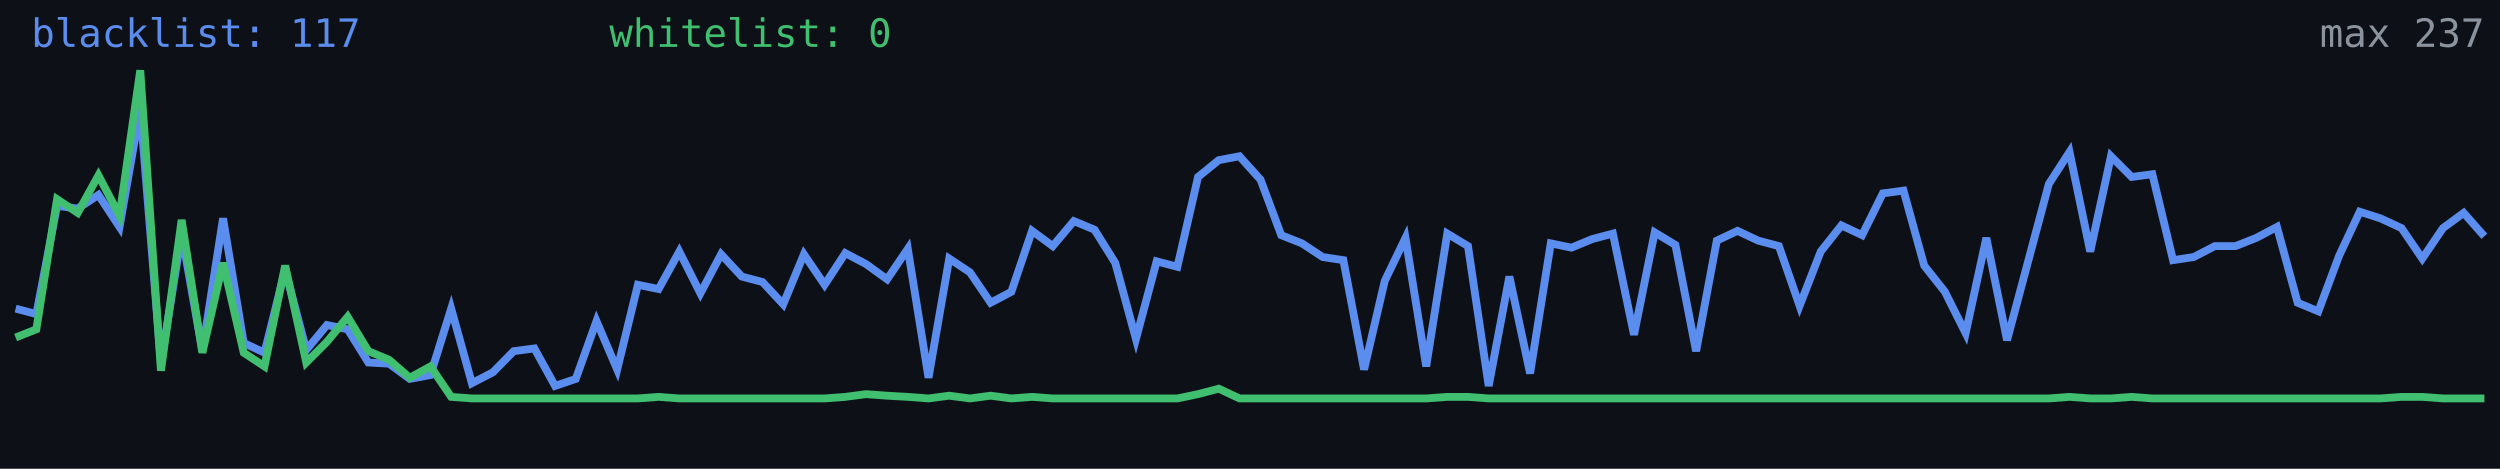
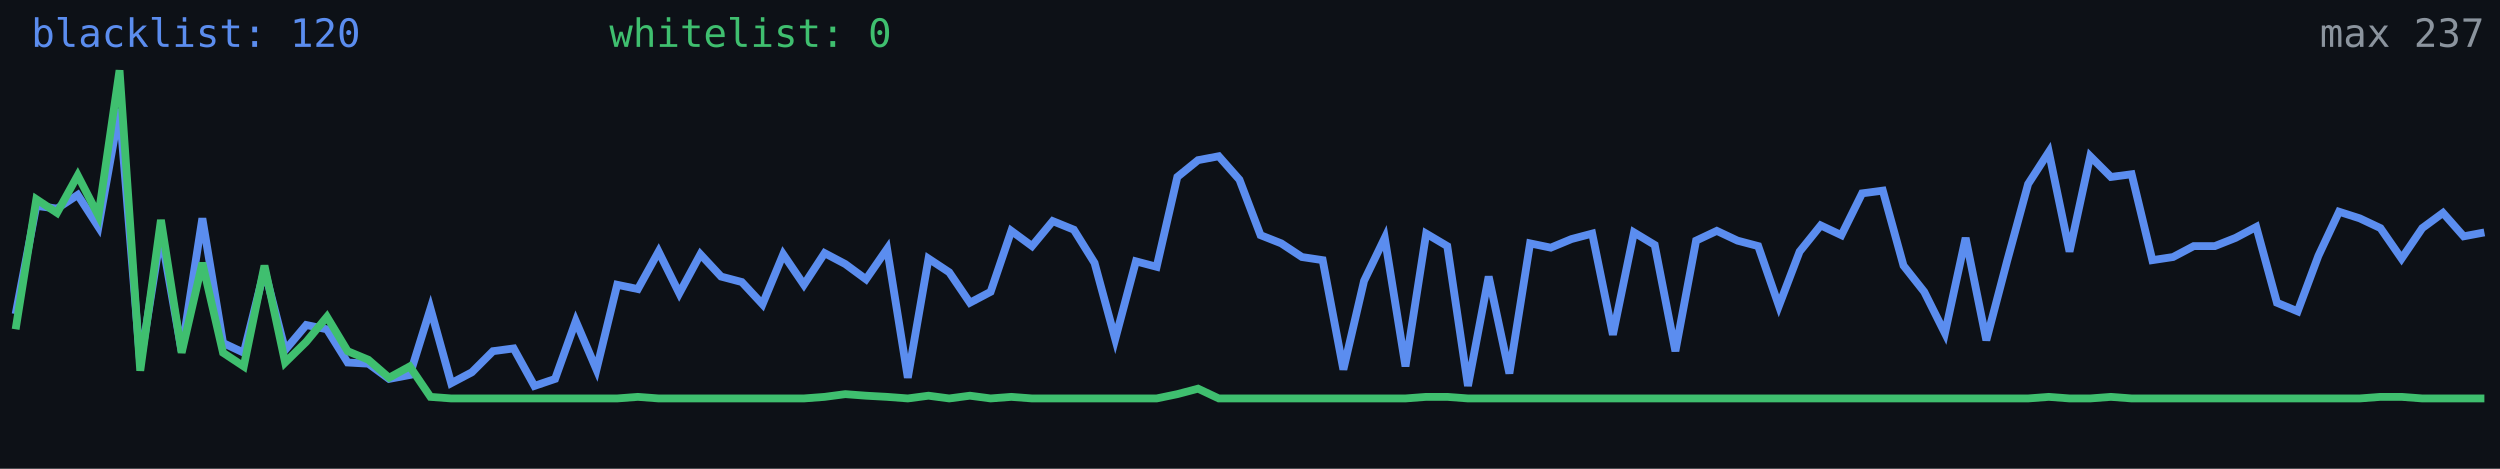
<svg xmlns="http://www.w3.org/2000/svg" width="640" height="120" viewBox="0 0 640 120" role="img" aria-label="Alive configs trend">
  <rect width="640" height="120" fill="#0d1117" />
-   <polyline fill="none" stroke="#5b8def" stroke-width="2" points="4.0,79.0 9.3,80.4 14.6,52.7 19.9,53.4 25.2,49.9 30.6,58.1 35.9,27.9 41.2,93.1 46.5,59.8 51.8,89.9 57.1,55.9 62.4,87.8 67.7,90.3 73.0,69.0 78.4,89.6 83.7,83.2 89.0,84.3 94.3,92.8 99.6,93.1 104.9,97.0 110.2,96.0 115.5,79.0 120.8,98.1 126.2,95.3 131.5,89.9 136.8,89.2 142.1,98.8 147.4,97.0 152.7,82.2 158.0,94.6 163.3,72.9 168.6,74.0 173.9,64.4 179.3,75.1 184.6,65.1 189.9,70.8 195.2,72.2 200.5,77.9 205.8,65.1 211.1,72.9 216.4,64.8 221.7,67.6 227.1,71.5 232.4,63.7 237.7,96.7 243.0,66.2 248.3,69.7 253.6,77.5 258.9,74.7 264.2,59.1 269.5,63.0 274.9,56.6 280.2,58.8 285.5,67.3 290.8,86.8 296.1,66.9 301.4,68.3 306.7,45.3 312.0,41.0 317.3,40.0 322.7,46.0 328.0,60.2 333.3,62.3 338.6,65.8 343.9,66.6 349.2,94.6 354.5,71.9 359.8,60.9 365.1,93.8 370.5,59.8 375.8,63.0 381.1,98.8 386.4,70.8 391.7,95.6 397.0,62.3 402.3,63.4 407.6,61.2 412.9,59.8 418.3,85.7 423.6,59.5 428.9,62.7 434.2,89.9 439.5,61.6 444.8,59.1 450.1,61.6 455.4,63.0 460.7,78.3 466.1,64.4 471.4,57.7 476.7,60.2 482.0,49.5 487.3,48.8 492.6,68.0 497.9,74.7 503.2,85.3 508.5,60.9 513.8,87.1 519.2,66.9 524.5,47.1 529.8,38.9 535.1,64.4 540.4,40.0 545.7,45.3 551.0,44.6 556.3,66.6 561.6,65.8 567.0,63.0 572.3,63.0 577.6,60.9 582.9,58.1 588.2,77.5 593.5,79.7 598.8,65.5 604.1,54.2 609.4,55.9 614.8,58.4 620.1,66.2 625.4,58.4 630.7,54.5 636.0,60.5" />
-   <polyline fill="none" stroke="#3fbf6f" stroke-width="2" points="4.0,86.4 9.3,84.3 14.6,51.0 19.9,54.5 25.2,44.9 30.6,55.2 35.9,18.0 41.2,94.9 46.5,56.3 51.8,90.3 57.1,67.3 62.4,90.3 67.7,93.8 73.0,68.0 78.4,92.8 83.7,87.5 89.0,81.1 94.3,89.9 99.6,92.1 104.9,96.7 110.2,93.8 115.5,101.6 120.8,102.0 126.2,102.0 131.5,102.0 136.8,102.0 142.1,102.0 147.4,102.0 152.7,102.0 158.0,102.0 163.3,102.0 168.6,101.6 173.9,102.0 179.3,102.0 184.6,102.0 189.9,102.0 195.2,102.0 200.5,102.0 205.8,102.0 211.1,102.0 216.4,101.6 221.7,100.9 227.1,101.3 232.4,101.6 237.7,102.0 243.0,101.3 248.3,102.0 253.6,101.3 258.9,102.0 264.2,101.6 269.5,102.0 274.9,102.0 280.2,102.0 285.5,102.0 290.8,102.0 296.1,102.0 301.4,102.0 306.7,100.9 312.0,99.5 317.3,102.0 322.7,102.0 328.0,102.0 333.3,102.0 338.6,102.0 343.9,102.0 349.2,102.0 354.5,102.0 359.8,102.0 365.1,102.0 370.5,101.6 375.8,101.6 381.1,102.0 386.4,102.0 391.7,102.0 397.0,102.0 402.3,102.0 407.6,102.0 412.9,102.0 418.3,102.0 423.6,102.0 428.9,102.0 434.2,102.0 439.5,102.0 444.8,102.0 450.1,102.0 455.4,102.0 460.7,102.0 466.1,102.0 471.4,102.0 476.7,102.0 482.0,102.0 487.3,102.0 492.6,102.0 497.9,102.0 503.2,102.0 508.5,102.0 513.8,102.0 519.2,102.0 524.5,102.0 529.8,101.6 535.1,102.0 540.4,102.0 545.7,101.6 551.0,102.0 556.3,102.0 561.6,102.0 567.0,102.0 572.3,102.0 577.6,102.0 582.9,102.0 588.2,102.0 593.5,102.0 598.8,102.0 604.1,102.0 609.4,102.0 614.8,101.6 620.1,101.6 625.4,102.0 630.7,102.0 636.0,102.0" />
-   <text x="8" y="12" fill="#5b8def" font-size="10" font-family="monospace">blacklist: 117</text>
+   <polyline fill="none" stroke="#5b8def" stroke-width="2" points="4.0,80.4 9.3,52.7 14.6,53.4 19.9,49.9 25.2,58.1 30.6,27.9 35.9,93.1 41.2,59.8 46.5,89.9 51.8,55.9 57.1,87.8 62.4,90.3 67.7,69.0 73.0,89.6 78.4,83.2 83.7,84.3 89.0,92.8 94.3,93.1 99.6,97.0 104.9,96.0 110.2,79.0 115.5,98.1 120.8,95.3 126.2,89.9 131.5,89.2 136.8,98.8 142.1,97.0 147.4,82.2 152.7,94.6 158.0,72.9 163.3,74.0 168.6,64.4 173.9,75.1 179.3,65.1 184.6,70.8 189.9,72.2 195.2,77.9 200.5,65.1 205.8,72.9 211.1,64.8 216.4,67.6 221.7,71.5 227.1,63.7 232.4,96.7 237.7,66.2 243.0,69.7 248.3,77.5 253.6,74.7 258.9,59.1 264.2,63.0 269.5,56.6 274.9,58.8 280.2,67.3 285.5,86.8 290.8,66.9 296.1,68.3 301.4,45.3 306.7,41.0 312.0,40.0 317.3,46.0 322.7,60.2 328.0,62.3 333.3,65.8 338.6,66.6 343.9,94.6 349.2,71.9 354.5,60.9 359.8,93.8 365.1,59.8 370.5,63.0 375.8,98.8 381.1,70.8 386.4,95.6 391.7,62.3 397.0,63.4 402.3,61.2 407.6,59.8 412.9,85.7 418.3,59.5 423.6,62.7 428.9,89.9 434.2,61.6 439.5,59.1 444.8,61.6 450.1,63.0 455.4,78.3 460.7,64.4 466.1,57.7 471.4,60.2 476.7,49.5 482.0,48.8 487.3,68.0 492.6,74.7 497.9,85.3 503.2,60.9 508.5,87.1 513.8,66.9 519.2,47.1 524.5,38.9 529.8,64.4 535.1,40.0 540.4,45.3 545.7,44.6 551.0,66.6 556.3,65.8 561.6,63.0 567.0,63.0 572.3,60.9 577.6,58.1 582.9,77.5 588.2,79.7 593.5,65.5 598.8,54.2 604.1,55.9 609.4,58.4 614.8,66.2 620.1,58.4 625.4,54.5 630.7,60.5 636.0,59.5" />
+   <polyline fill="none" stroke="#3fbf6f" stroke-width="2" points="4.0,84.3 9.3,51.0 14.6,54.5 19.9,44.9 25.2,55.2 30.6,18.0 35.9,94.9 41.2,56.3 46.5,90.3 51.8,67.3 57.1,90.3 62.4,93.8 67.7,68.0 73.0,92.8 78.4,87.5 83.7,81.1 89.0,89.9 94.3,92.1 99.6,96.7 104.9,93.8 110.2,101.6 115.5,102.0 120.8,102.0 126.2,102.0 131.5,102.0 136.8,102.0 142.1,102.0 147.4,102.0 152.7,102.0 158.0,102.0 163.3,101.6 168.6,102.0 173.9,102.0 179.3,102.0 184.6,102.0 189.9,102.0 195.2,102.0 200.5,102.0 205.8,102.0 211.1,101.6 216.4,100.9 221.7,101.3 227.1,101.6 232.4,102.0 237.7,101.3 243.0,102.0 248.3,101.3 253.6,102.0 258.9,101.6 264.2,102.0 269.5,102.0 274.9,102.0 280.2,102.0 285.5,102.0 290.8,102.0 296.1,102.0 301.4,100.9 306.7,99.5 312.0,102.0 317.3,102.0 322.7,102.0 328.0,102.0 333.3,102.0 338.6,102.0 343.9,102.0 349.2,102.0 354.5,102.0 359.8,102.0 365.1,101.6 370.5,101.6 375.8,102.0 381.1,102.0 386.4,102.0 391.7,102.0 397.0,102.0 402.3,102.0 407.6,102.0 412.9,102.0 418.3,102.0 423.6,102.0 428.9,102.0 434.2,102.0 439.5,102.0 444.8,102.0 450.1,102.0 455.4,102.0 460.7,102.0 466.1,102.0 471.4,102.0 476.7,102.0 482.0,102.0 487.3,102.0 492.6,102.0 497.9,102.0 503.2,102.0 508.5,102.0 513.8,102.0 519.2,102.0 524.5,101.6 529.8,102.0 535.1,102.0 540.4,101.6 545.7,102.0 551.0,102.0 556.3,102.0 561.6,102.0 567.0,102.0 572.3,102.0 577.6,102.0 582.9,102.0 588.2,102.0 593.5,102.0 598.8,102.0 604.1,102.0 609.4,101.6 614.8,101.6 620.1,102.0 625.4,102.0 630.7,102.0 636.0,102.0" />
+   <text x="8" y="12" fill="#5b8def" font-size="10" font-family="monospace">blacklist: 120</text>
  <text x="156" y="12" fill="#3fbf6f" font-size="10" font-family="monospace">whitelist: 0</text>
  <text x="636" y="12" fill="#8b949e" font-size="10" text-anchor="end" font-family="monospace">max 237</text>
</svg>
